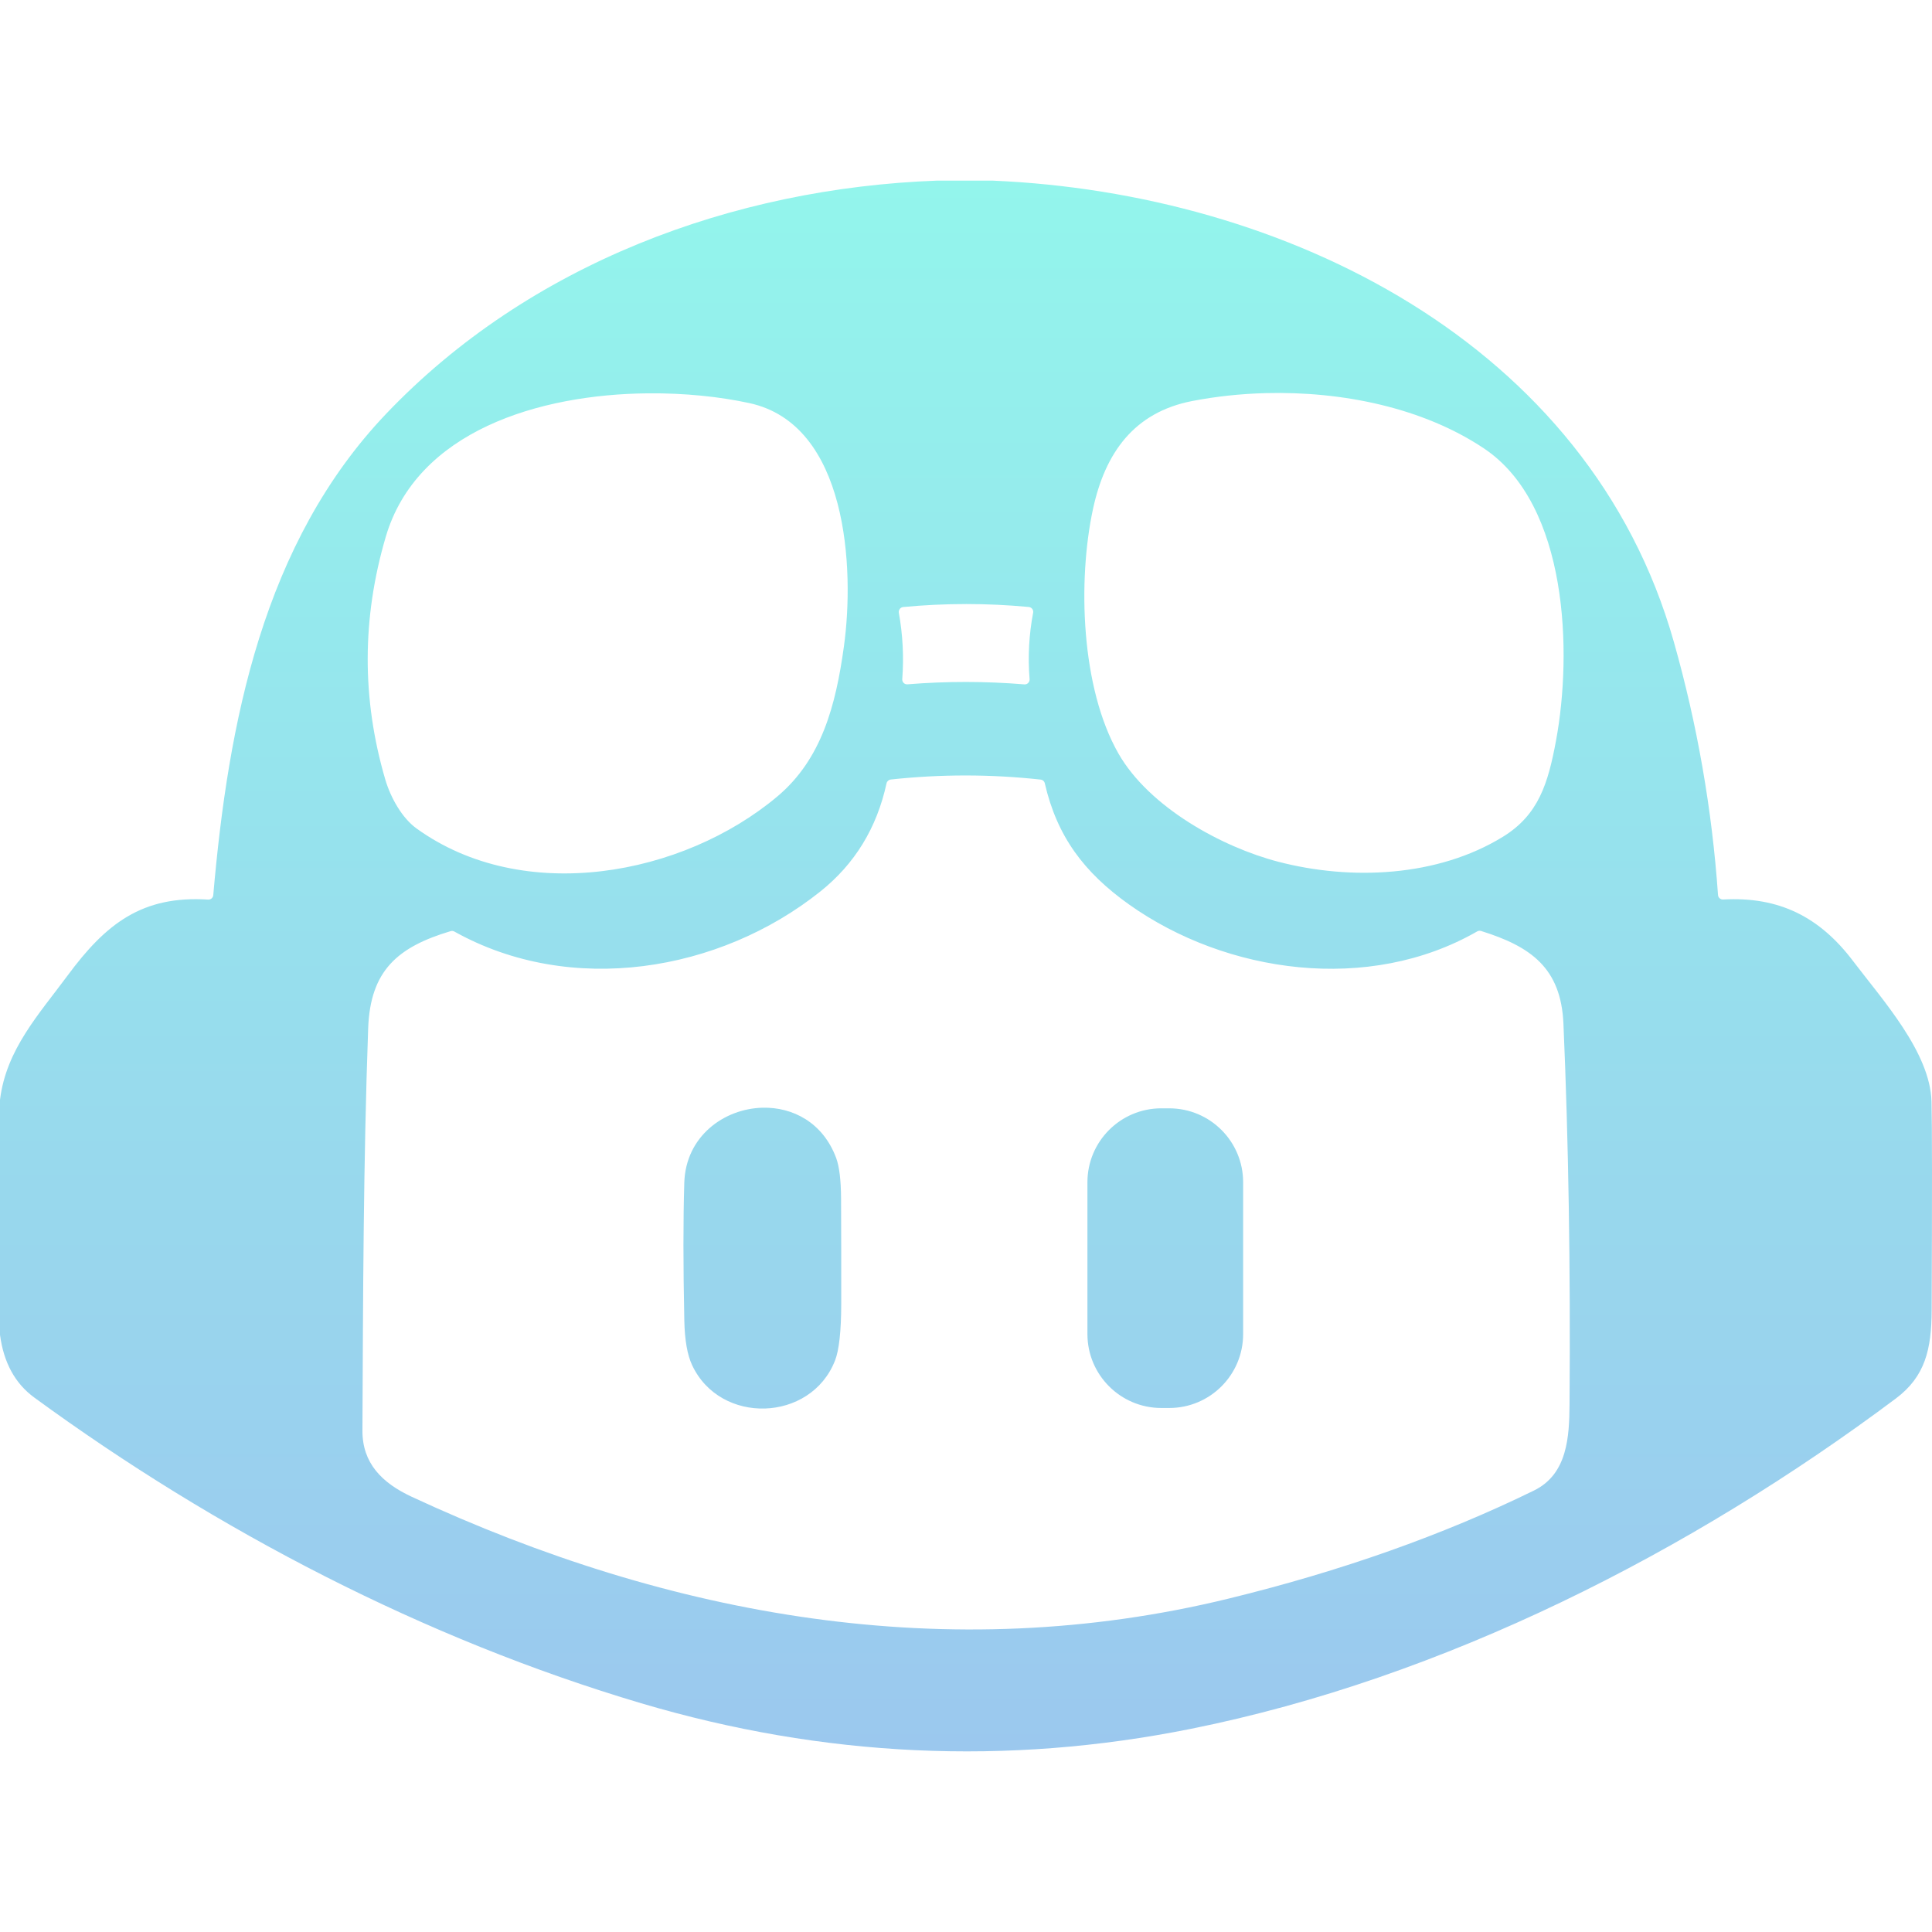
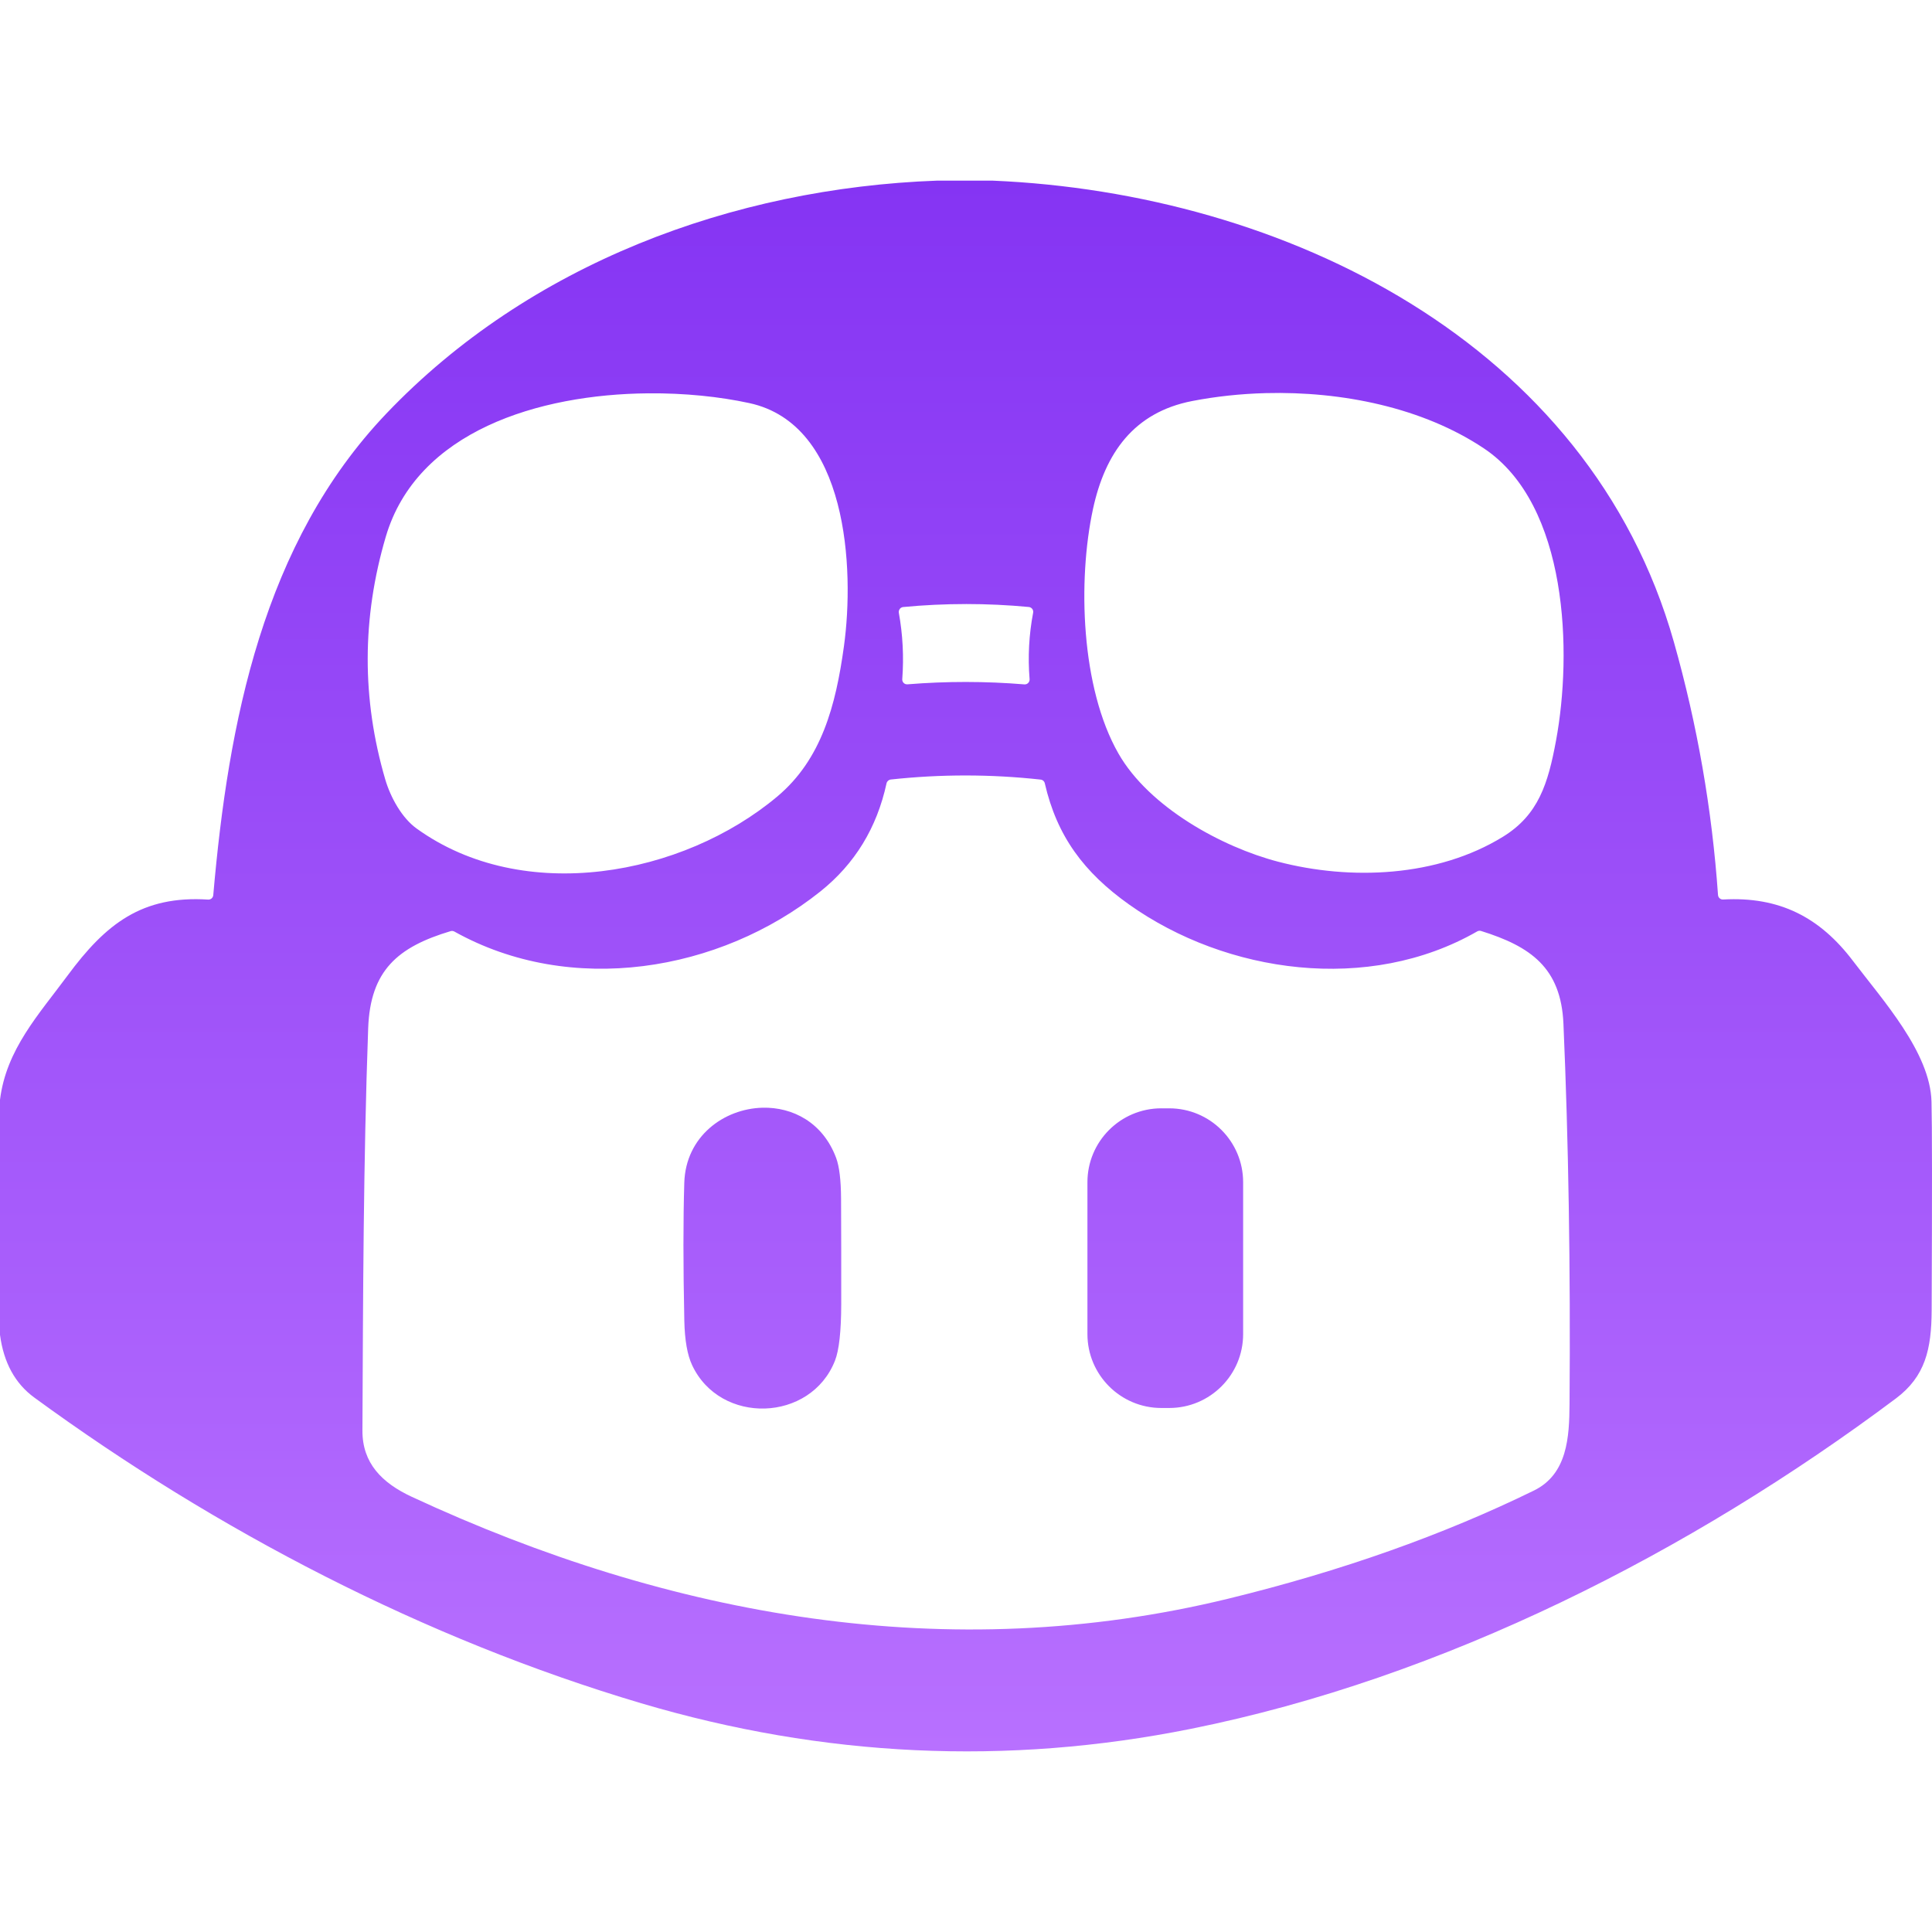
- <svg viewBox="0 0 128 128">
+ <svg xmlns="http://www.w3.org/2000/svg" viewBox="0 0 128 128">
  <path fill="url(#githubcopilot-original-a)" d="M62.086 11.967c-13.555.497-27.04 5.525-36.486 15.43-8.17 8.565-10.477 20.475-11.471 31.91a.32.32 0 0 1-.34.293c-4.381-.277-6.773 1.599-9.31 5.03C2.573 67.21.41 69.527 0 72.866v15.57c.244 1.844 1.003 3.23 2.277 4.159 12.054 8.812 25.851 15.992 40.202 20.25 12.08 3.58 24.22 4.146 36.423 1.695 16.747-3.364 33.124-11.724 46.702-21.885 1.956-1.464 2.36-3.278 2.373-5.83.034-7.745.03-12.359-.01-13.84-.084-3.258-3.237-6.729-5.194-9.31-2.203-2.912-4.887-4.289-8.61-4.08a.321.321 0 0 1-.34-.299 82.661 82.661 0 0 0-2.92-16.748c-5.617-19.879-25.84-29.758-45.128-30.58h-3.69zm21.783 14.078c5.044-.13 10.4.96 14.444 3.662 5.6 3.74 5.852 13.579 4.777 19.363-.526 2.839-1.157 4.914-3.514 6.366-4.343 2.674-10.084 2.91-14.898 1.654-3.721-.97-8.543-3.604-10.58-7.17-2.483-4.347-2.71-11.435-1.684-16.2.799-3.688 2.695-6.4 6.576-7.152 1.552-.3 3.198-.48 4.88-.523zm-40.924.014c2.412-.021 4.73.22 6.696.646 6.53 1.41 6.983 10.976 6.271 16.12-.542 3.932-1.486 7.48-4.404 9.937-6.275 5.274-16.827 7.235-23.906 2.13-.96-.69-1.716-2.025-2.079-3.257-1.561-5.334-1.549-10.691.036-16.074 2.062-7.002 10.151-9.44 17.386-9.502zm21.053 13.96c1.388 0 2.776.064 4.164.196a.325.325 0 0 1 .227.127.323.323 0 0 1 .059.252 16.388 16.388 0 0 0-.235 4.402.328.328 0 0 1-.21.328.311.311 0 0 1-.136.018 47.53 47.53 0 0 0-7.744-.004.321.321 0 0 1-.137-.018.321.321 0 0 1-.209-.324 17.328 17.328 0 0 0-.228-4.402.33.33 0 0 1 .16-.336.312.312 0 0 1 .125-.04 43.93 43.93 0 0 1 4.164-.198zm-.018 11.358a45.65 45.65 0 0 1 4.963.273.315.315 0 0 1 .278.248c.805 3.503 2.59 5.904 5.595 8.036 6.438 4.564 15.863 5.904 23.051 1.775a.323.323 0 0 1 .256-.03c3.285 1.025 5.298 2.437 5.459 6.145.337 7.77.473 16.172.404 25.205-.016 2.167-.134 4.637-2.363 5.725-6.032 2.951-12.773 5.337-20.22 7.156-18.566 4.533-37.007 1.21-54.12-6.742-1.982-.921-3.281-2.232-3.271-4.393.042-8.882.06-17.766.38-26.642.139-3.843 1.959-5.394 5.467-6.444a.327.327 0 0 1 .246.03c7.712 4.305 17.562 2.68 24.247-2.658 2.281-1.822 3.743-4.21 4.384-7.166a.326.326 0 0 1 .28-.25 45.69 45.69 0 0 1 4.964-.268zM50.523 73.389c-2.559.062-5.095 1.897-5.187 4.972-.075 2.45-.075 5.497.002 9.147.028 1.282.2 2.26.514 2.931 1.86 3.985 7.864 3.791 9.468-.293.272-.693.41-1.945.414-3.755.003-2.325 0-4.649-.011-6.973-.007-1.24-.117-2.142-.328-2.707-.878-2.347-2.881-3.37-4.872-3.322zm26.418.04a4.898 4.898 0 0 0-4.896 4.9v10.056a4.898 4.898 0 0 0 4.896 4.898h.526a4.896 4.896 0 0 0 4.894-4.898V78.328a4.896 4.896 0 0 0-4.894-4.898h-.526z" />
  <defs>
    <linearGradient id="githubcopilot-original-a" x1="527.926" x2="527.926" y1="275" y2="421.221" gradientTransform="translate(-311.724 -183.75) scale(.7117)" gradientUnits="userSpaceOnUse">
-       <stop stop-color="#93F5EC" />
-       <stop offset="1" stop-color="#9BC8EE" />
+       <stop stop-color="#8534F3" />
+       <stop offset="1" stop-color="#B870FF" />
    </linearGradient>
  </defs>
</svg>
